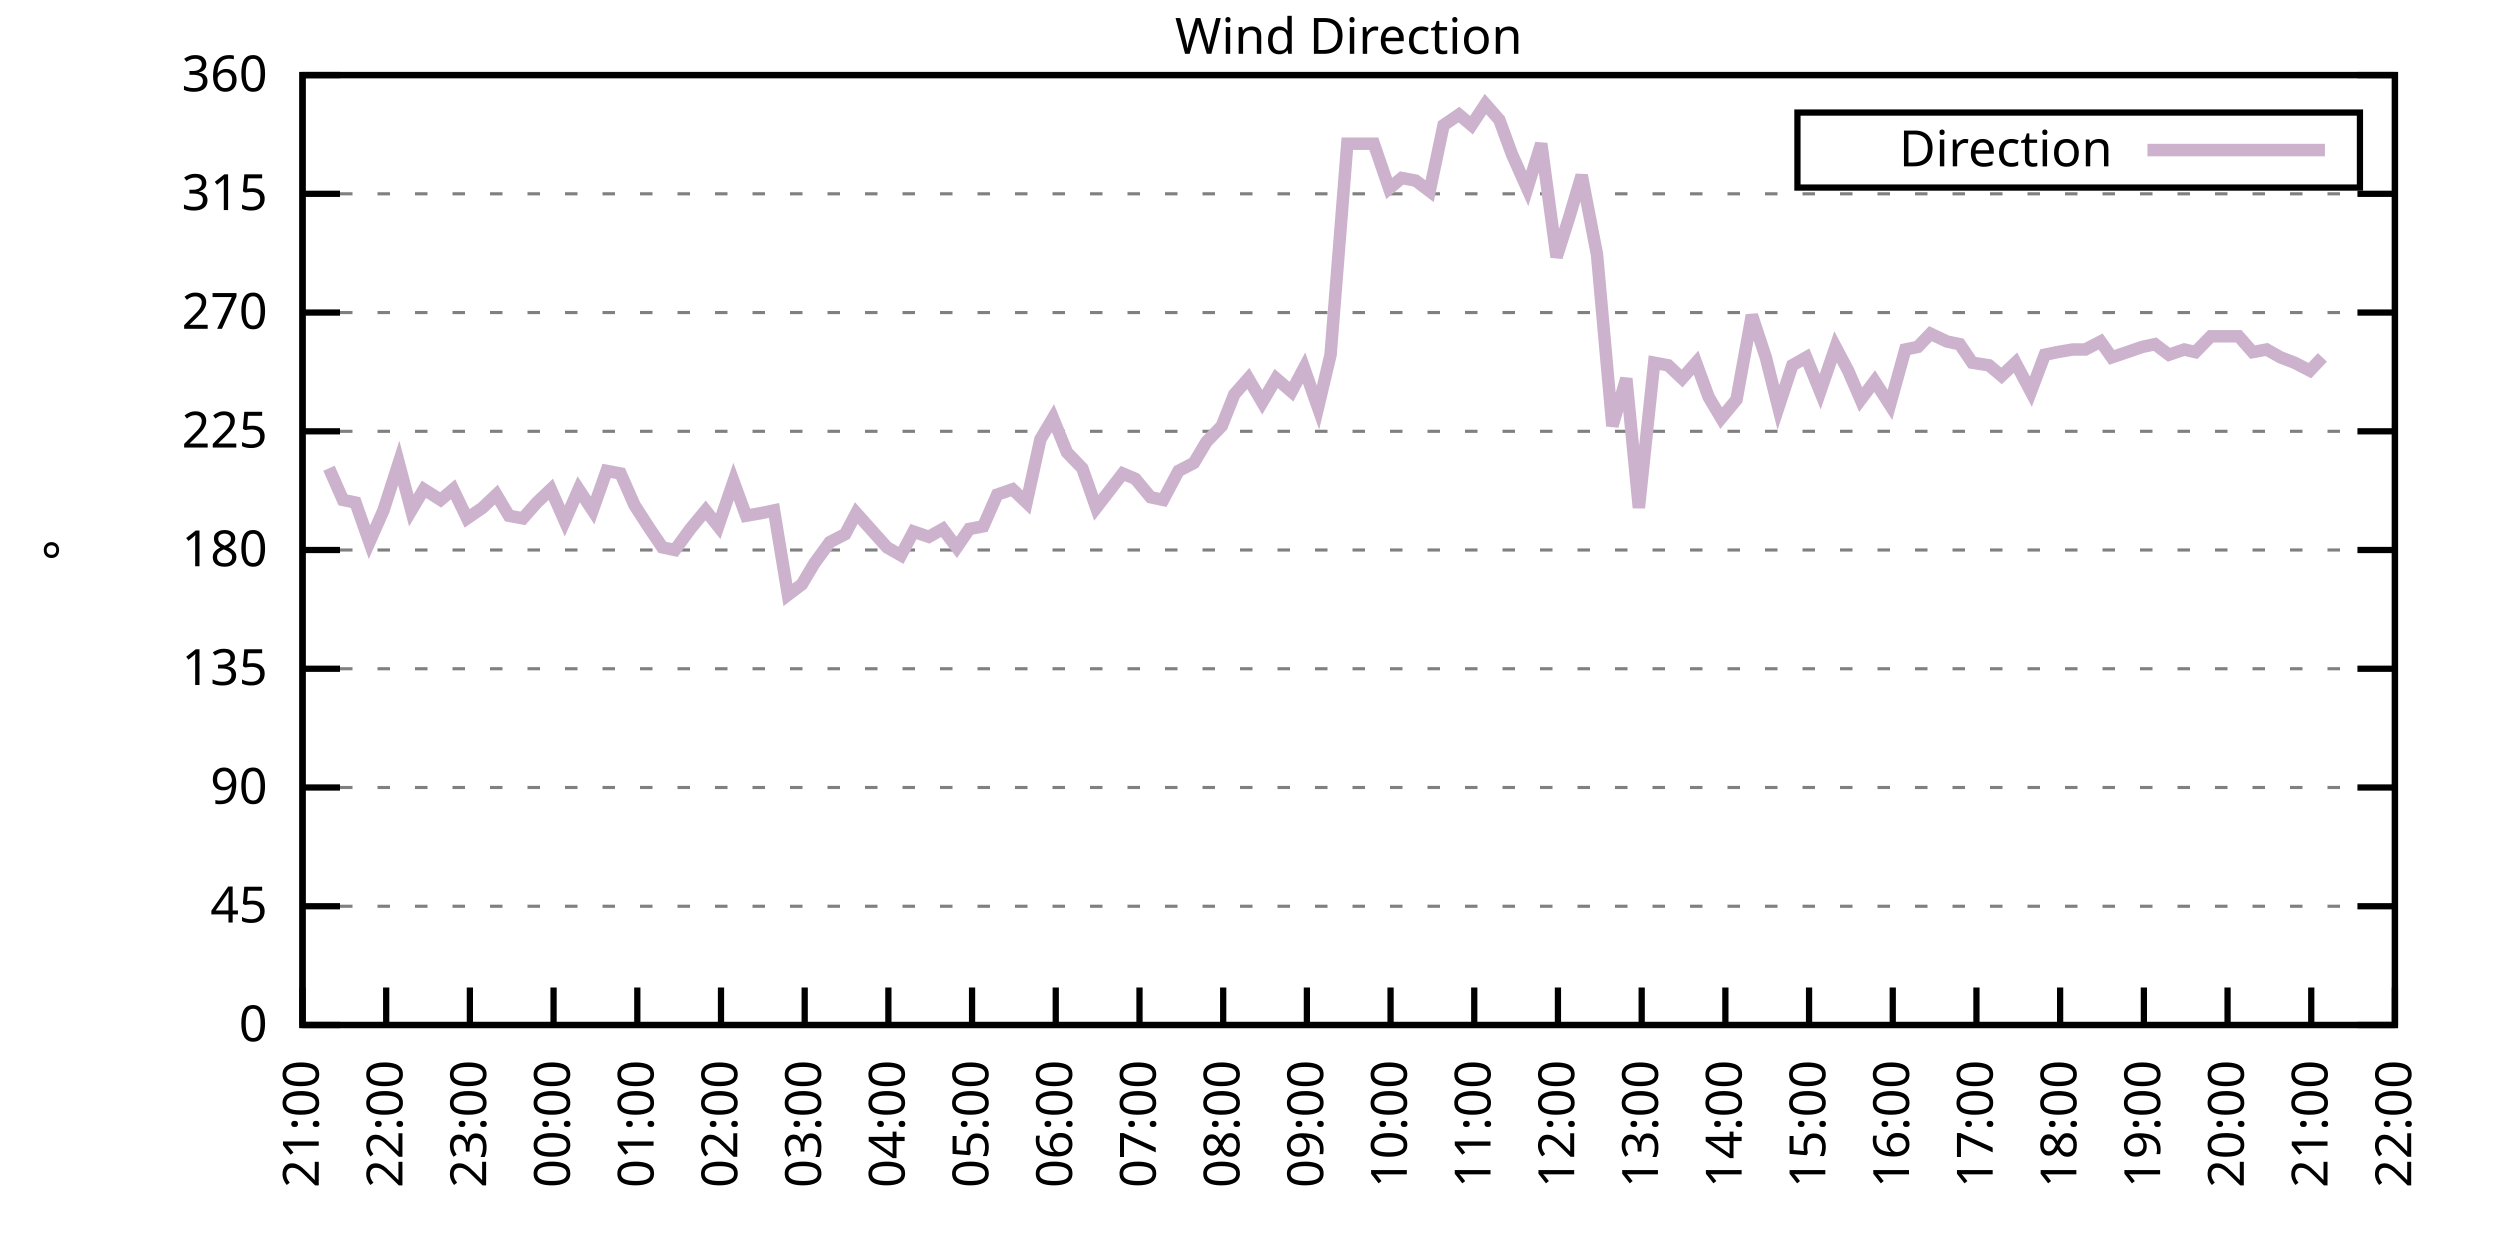
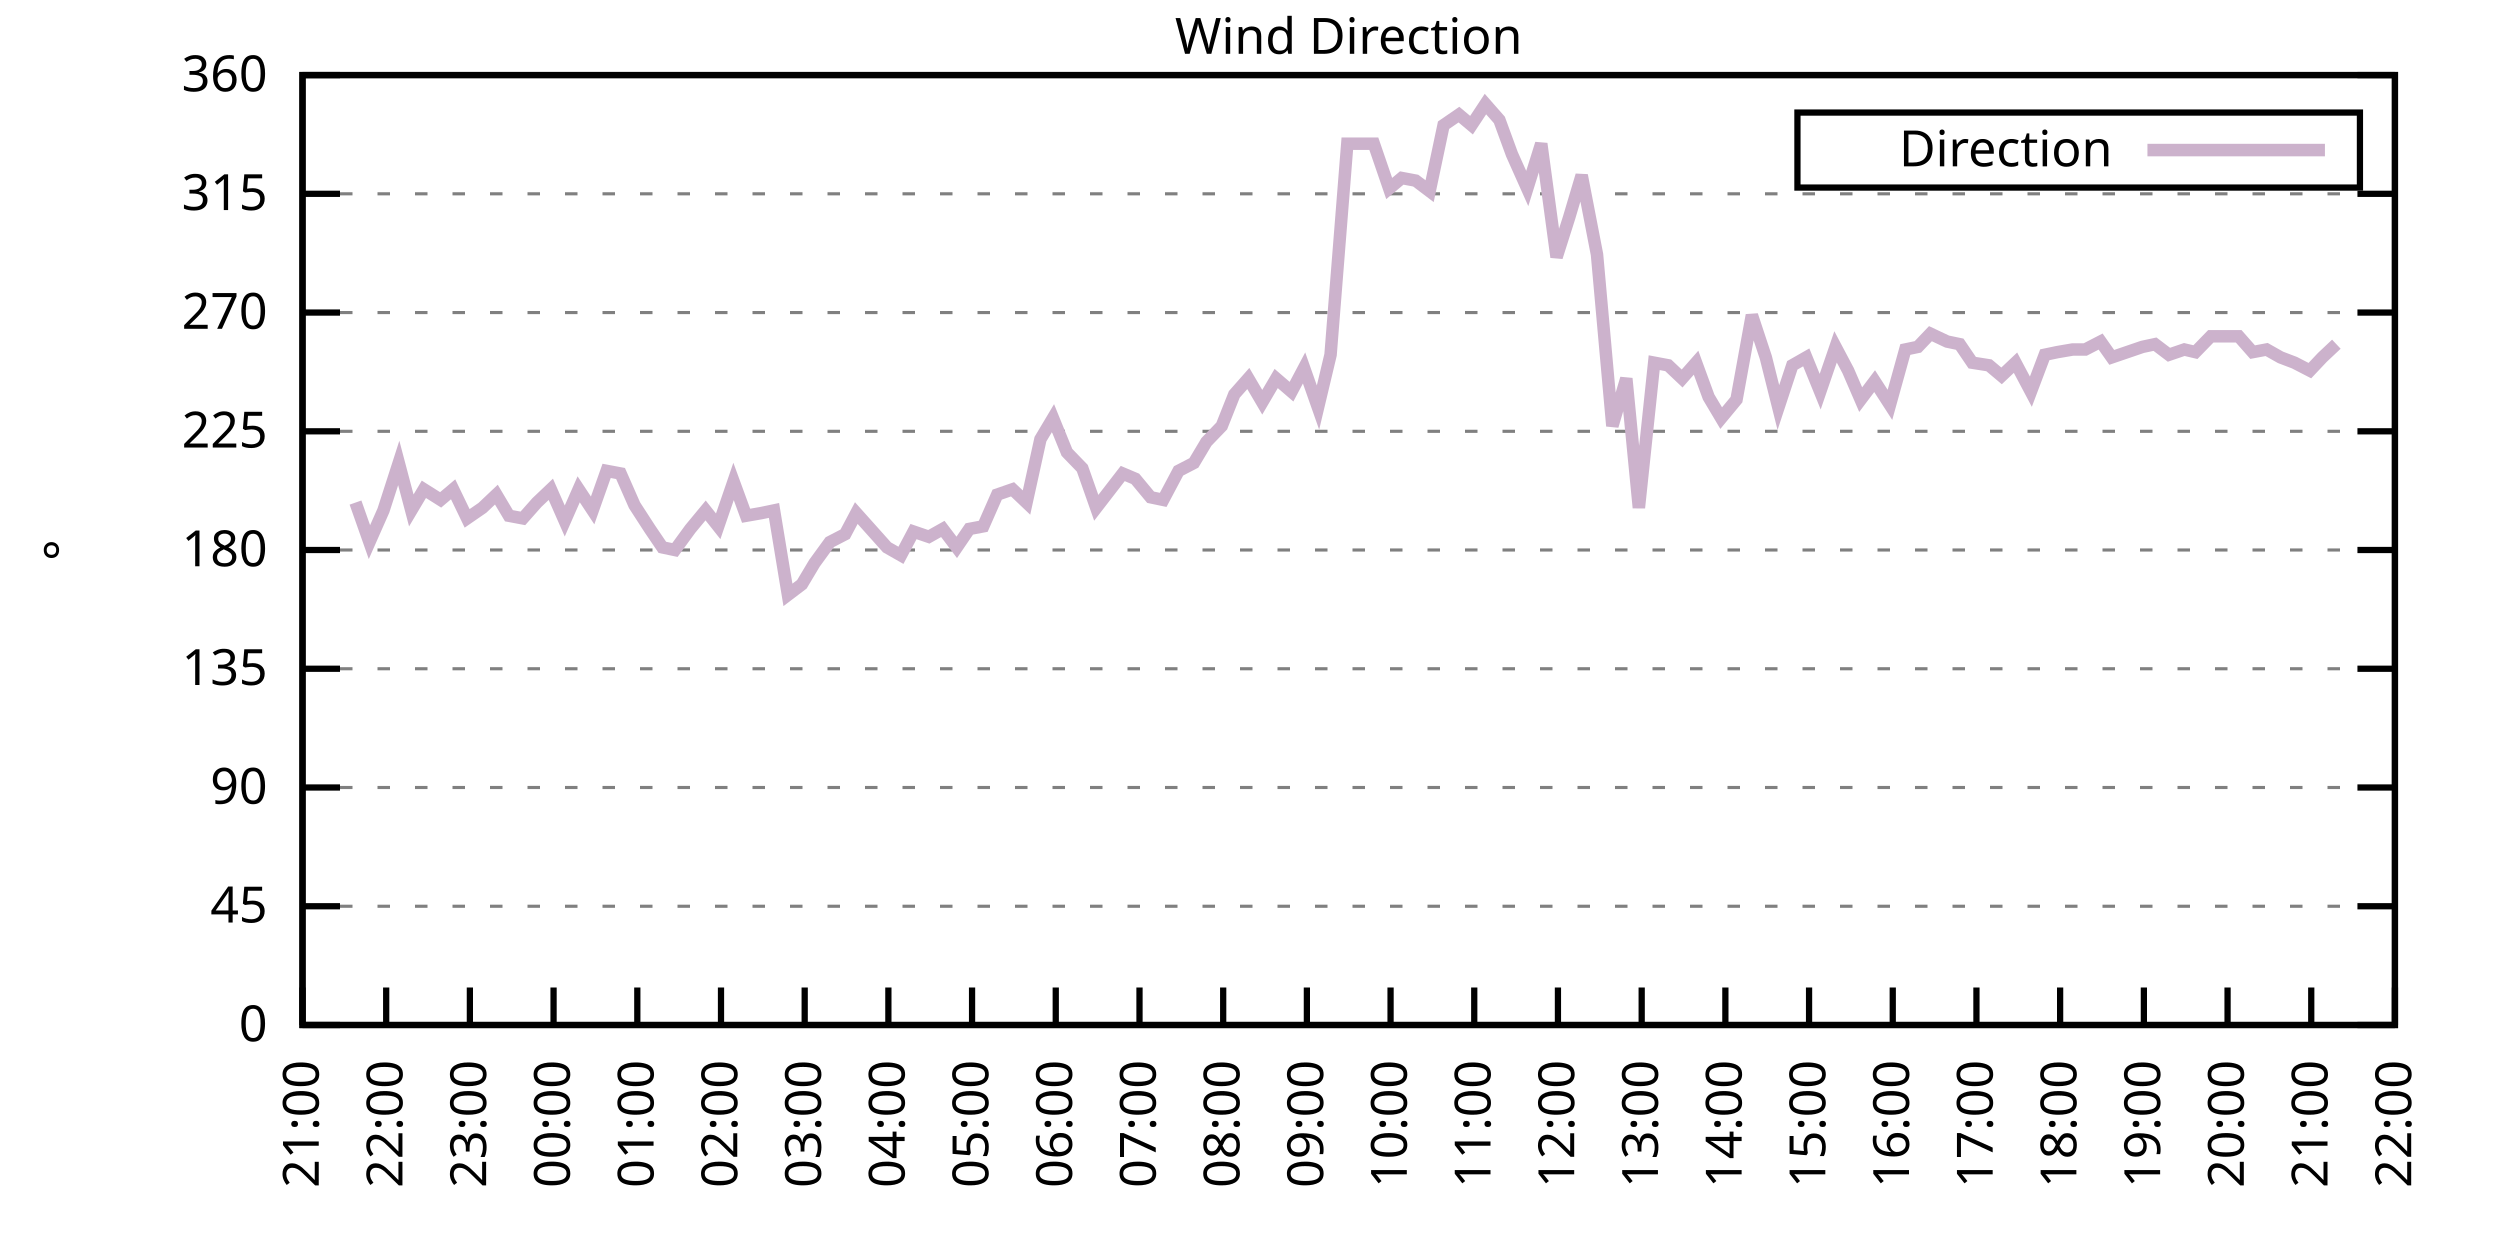
<svg xmlns="http://www.w3.org/2000/svg" xmlns:xlink="http://www.w3.org/1999/xlink" width="400" height="200" viewBox="0 0 400 200">
  <g id="gnuplot_canvas">
    <rect x="0" y="0" width="400" height="200" fill="none" />
    <defs>
      <circle id="gpDot" r="0.5" stroke-width="0.5" stroke="currentColor" />
      <path id="gpPt0" stroke-width="0.333" stroke="currentColor" d="M-1,0 h2 M0,-1 v2" />
      <path id="gpPt1" stroke-width="0.333" stroke="currentColor" d="M-1,-1 L1,1 M1,-1 L-1,1" />
      <path id="gpPt2" stroke-width="0.333" stroke="currentColor" d="M-1,0 L1,0 M0,-1 L0,1 M-1,-1 L1,1 M-1,1 L1,-1" />
      <rect id="gpPt3" stroke-width="0.333" stroke="currentColor" x="-1" y="-1" width="2" height="2" />
      <rect id="gpPt4" stroke-width="0.333" stroke="currentColor" fill="currentColor" x="-1" y="-1" width="2" height="2" />
      <circle id="gpPt5" stroke-width="0.333" stroke="currentColor" cx="0" cy="0" r="1" />
      <use xlink:href="#gpPt5" id="gpPt6" fill="currentColor" stroke="none" />
      <path id="gpPt7" stroke-width="0.333" stroke="currentColor" d="M0,-1.33 L-1.33,0.67 L1.33,0.67 z" />
      <use xlink:href="#gpPt7" id="gpPt8" fill="currentColor" stroke="none" />
      <use xlink:href="#gpPt7" id="gpPt9" stroke="currentColor" transform="rotate(180)" />
      <use xlink:href="#gpPt9" id="gpPt10" fill="currentColor" stroke="none" />
      <use xlink:href="#gpPt3" id="gpPt11" stroke="currentColor" transform="rotate(45)" />
      <use xlink:href="#gpPt11" id="gpPt12" fill="currentColor" stroke="none" />
      <path id="gpPt13" stroke-width="0.333" stroke="currentColor" d="M0,1.330 L1.265,0.411 L0.782,-1.067 L-0.782,-1.076 L-1.265,0.411 z" />
      <use xlink:href="#gpPt13" id="gpPt14" fill="currentColor" stroke="none" />
      <filter id="textbox" filterUnits="objectBoundingBox" x="0" y="0" height="1" width="1">
        <feFlood flood-color="white" flood-opacity="1" result="bgnd" />
        <feComposite in="SourceGraphic" in2="bgnd" operator="atop" />
      </filter>
      <filter id="greybox" filterUnits="objectBoundingBox" x="0" y="0" height="1" width="1">
        <feFlood flood-color="lightgrey" flood-opacity="1" result="grey" />
        <feComposite in="SourceGraphic" in2="grey" operator="atop" />
      </filter>
    </defs>
    <g fill="none" color="white" stroke="currentColor" stroke-width="1.00" stroke-linecap="butt" stroke-linejoin="miter">
</g>
    <g fill="none" color="black" stroke="currentColor" stroke-width="1.00" stroke-linecap="butt" stroke-linejoin="miter">
      <g stroke="none" shape-rendering="crispEdges">
        <polygon fill="rgb(255, 255, 255)" points="48.40,164.00 383.18,164.00 383.18,12.02 48.40,12.02 " />
      </g>
    </g>
    <g fill="none" color="black" stroke="currentColor" stroke-width="1.00" stroke-linecap="butt" stroke-linejoin="miter">
</g>
    <g fill="none" color="black" stroke="black" stroke-width="0.50" stroke-linecap="butt" stroke-linejoin="miter">
</g>
    <g fill="none" color="gray" stroke="currentColor" stroke-width="0.50" stroke-linecap="butt" stroke-linejoin="miter">
      <path stroke="gray" stroke-dasharray="2,4" class="gridline" d="M48.40,164.00 L383.19,164.00  " />
    </g>
    <g fill="none" color="gray" stroke="gray" stroke-width="1.00" stroke-linecap="butt" stroke-linejoin="miter">
</g>
    <g fill="none" color="black" stroke="currentColor" stroke-width="1.00" stroke-linecap="butt" stroke-linejoin="miter">
      <path stroke="black" d="M48.40,164.00 L54.40,164.00 M383.19,164.00 L377.19,164.00  " />
      <g transform="translate(42.80,166.60)" stroke="none" fill="black" font-family="Sans" font-size="8.00" text-anchor="end">
        <text>
          <tspan font-family="Sans"> 0</tspan>
        </text>
      </g>
    </g>
    <g fill="none" color="black" stroke="currentColor" stroke-width="1.00" stroke-linecap="butt" stroke-linejoin="miter">
</g>
    <g fill="none" color="black" stroke="black" stroke-width="0.50" stroke-linecap="butt" stroke-linejoin="miter">
</g>
    <g fill="none" color="gray" stroke="currentColor" stroke-width="0.50" stroke-linecap="butt" stroke-linejoin="miter">
      <path stroke="gray" stroke-dasharray="2,4" class="gridline" d="M48.40,145.00 L383.19,145.00  " />
    </g>
    <g fill="none" color="gray" stroke="gray" stroke-width="1.00" stroke-linecap="butt" stroke-linejoin="miter">
</g>
    <g fill="none" color="black" stroke="currentColor" stroke-width="1.00" stroke-linecap="butt" stroke-linejoin="miter">
      <path stroke="black" d="M48.40,145.00 L54.40,145.00 M383.19,145.00 L377.19,145.00  " />
      <g transform="translate(42.80,147.60)" stroke="none" fill="black" font-family="Sans" font-size="8.00" text-anchor="end">
        <text>
          <tspan font-family="Sans"> 45</tspan>
        </text>
      </g>
    </g>
    <g fill="none" color="black" stroke="currentColor" stroke-width="1.00" stroke-linecap="butt" stroke-linejoin="miter">
</g>
    <g fill="none" color="black" stroke="black" stroke-width="0.50" stroke-linecap="butt" stroke-linejoin="miter">
</g>
    <g fill="none" color="gray" stroke="currentColor" stroke-width="0.50" stroke-linecap="butt" stroke-linejoin="miter">
      <path stroke="gray" stroke-dasharray="2,4" class="gridline" d="M48.40,126.00 L383.19,126.00  " />
    </g>
    <g fill="none" color="gray" stroke="gray" stroke-width="1.00" stroke-linecap="butt" stroke-linejoin="miter">
</g>
    <g fill="none" color="black" stroke="currentColor" stroke-width="1.00" stroke-linecap="butt" stroke-linejoin="miter">
      <path stroke="black" d="M48.40,126.00 L54.40,126.00 M383.19,126.00 L377.19,126.00  " />
      <g transform="translate(42.80,128.60)" stroke="none" fill="black" font-family="Sans" font-size="8.00" text-anchor="end">
        <text>
          <tspan font-family="Sans"> 90</tspan>
        </text>
      </g>
    </g>
    <g fill="none" color="black" stroke="currentColor" stroke-width="1.00" stroke-linecap="butt" stroke-linejoin="miter">
</g>
    <g fill="none" color="black" stroke="black" stroke-width="0.50" stroke-linecap="butt" stroke-linejoin="miter">
</g>
    <g fill="none" color="gray" stroke="currentColor" stroke-width="0.50" stroke-linecap="butt" stroke-linejoin="miter">
      <path stroke="gray" stroke-dasharray="2,4" class="gridline" d="M48.40,107.00 L383.19,107.00  " />
    </g>
    <g fill="none" color="gray" stroke="gray" stroke-width="1.00" stroke-linecap="butt" stroke-linejoin="miter">
</g>
    <g fill="none" color="black" stroke="currentColor" stroke-width="1.00" stroke-linecap="butt" stroke-linejoin="miter">
      <path stroke="black" d="M48.40,107.00 L54.40,107.00 M383.19,107.00 L377.19,107.00  " />
      <g transform="translate(42.80,109.60)" stroke="none" fill="black" font-family="Sans" font-size="8.00" text-anchor="end">
        <text>
          <tspan font-family="Sans"> 135</tspan>
        </text>
      </g>
    </g>
    <g fill="none" color="black" stroke="currentColor" stroke-width="1.00" stroke-linecap="butt" stroke-linejoin="miter">
</g>
    <g fill="none" color="black" stroke="black" stroke-width="0.50" stroke-linecap="butt" stroke-linejoin="miter">
</g>
    <g fill="none" color="gray" stroke="currentColor" stroke-width="0.50" stroke-linecap="butt" stroke-linejoin="miter">
      <path stroke="gray" stroke-dasharray="2,4" class="gridline" d="M48.40,88.00 L383.19,88.00  " />
    </g>
    <g fill="none" color="gray" stroke="gray" stroke-width="1.00" stroke-linecap="butt" stroke-linejoin="miter">
</g>
    <g fill="none" color="black" stroke="currentColor" stroke-width="1.00" stroke-linecap="butt" stroke-linejoin="miter">
      <path stroke="black" d="M48.40,88.00 L54.40,88.00 M383.19,88.00 L377.19,88.00  " />
      <g transform="translate(42.80,90.60)" stroke="none" fill="black" font-family="Sans" font-size="8.00" text-anchor="end">
        <text>
          <tspan font-family="Sans"> 180</tspan>
        </text>
      </g>
    </g>
    <g fill="none" color="black" stroke="currentColor" stroke-width="1.00" stroke-linecap="butt" stroke-linejoin="miter">
</g>
    <g fill="none" color="black" stroke="black" stroke-width="0.50" stroke-linecap="butt" stroke-linejoin="miter">
</g>
    <g fill="none" color="gray" stroke="currentColor" stroke-width="0.50" stroke-linecap="butt" stroke-linejoin="miter">
      <path stroke="gray" stroke-dasharray="2,4" class="gridline" d="M48.40,69.01 L383.19,69.01  " />
    </g>
    <g fill="none" color="gray" stroke="gray" stroke-width="1.00" stroke-linecap="butt" stroke-linejoin="miter">
</g>
    <g fill="none" color="black" stroke="currentColor" stroke-width="1.00" stroke-linecap="butt" stroke-linejoin="miter">
      <path stroke="black" d="M48.40,69.01 L54.40,69.01 M383.19,69.01 L377.19,69.01  " />
      <g transform="translate(42.80,71.61)" stroke="none" fill="black" font-family="Sans" font-size="8.00" text-anchor="end">
        <text>
          <tspan font-family="Sans"> 225</tspan>
        </text>
      </g>
    </g>
    <g fill="none" color="black" stroke="currentColor" stroke-width="1.00" stroke-linecap="butt" stroke-linejoin="miter">
</g>
    <g fill="none" color="black" stroke="black" stroke-width="0.50" stroke-linecap="butt" stroke-linejoin="miter">
</g>
    <g fill="none" color="gray" stroke="currentColor" stroke-width="0.50" stroke-linecap="butt" stroke-linejoin="miter">
      <path stroke="gray" stroke-dasharray="2,4" class="gridline" d="M48.40,50.01 L383.19,50.01  " />
    </g>
    <g fill="none" color="gray" stroke="gray" stroke-width="1.00" stroke-linecap="butt" stroke-linejoin="miter">
</g>
    <g fill="none" color="black" stroke="currentColor" stroke-width="1.00" stroke-linecap="butt" stroke-linejoin="miter">
      <path stroke="black" d="M48.40,50.01 L54.40,50.01 M383.19,50.01 L377.19,50.01  " />
      <g transform="translate(42.80,52.61)" stroke="none" fill="black" font-family="Sans" font-size="8.00" text-anchor="end">
        <text>
          <tspan font-family="Sans"> 270</tspan>
        </text>
      </g>
    </g>
    <g fill="none" color="black" stroke="currentColor" stroke-width="1.00" stroke-linecap="butt" stroke-linejoin="miter">
</g>
    <g fill="none" color="black" stroke="black" stroke-width="0.50" stroke-linecap="butt" stroke-linejoin="miter">
</g>
    <g fill="none" color="gray" stroke="currentColor" stroke-width="0.50" stroke-linecap="butt" stroke-linejoin="miter">
      <path stroke="gray" stroke-dasharray="2,4" class="gridline" d="M48.40,31.01 L383.19,31.01  " />
    </g>
    <g fill="none" color="gray" stroke="gray" stroke-width="1.00" stroke-linecap="butt" stroke-linejoin="miter">
</g>
    <g fill="none" color="black" stroke="currentColor" stroke-width="1.00" stroke-linecap="butt" stroke-linejoin="miter">
      <path stroke="black" d="M48.40,31.01 L54.40,31.01 M383.19,31.01 L377.19,31.01  " />
      <g transform="translate(42.80,33.61)" stroke="none" fill="black" font-family="Sans" font-size="8.00" text-anchor="end">
        <text>
          <tspan font-family="Sans"> 315</tspan>
        </text>
      </g>
    </g>
    <g fill="none" color="black" stroke="currentColor" stroke-width="1.00" stroke-linecap="butt" stroke-linejoin="miter">
</g>
    <g fill="none" color="black" stroke="black" stroke-width="0.50" stroke-linecap="butt" stroke-linejoin="miter">
</g>
    <g fill="none" color="gray" stroke="currentColor" stroke-width="0.50" stroke-linecap="butt" stroke-linejoin="miter">
      <path stroke="gray" stroke-dasharray="2,4" class="gridline" d="M48.40,12.01 L383.19,12.01  " />
    </g>
    <g fill="none" color="gray" stroke="gray" stroke-width="1.00" stroke-linecap="butt" stroke-linejoin="miter">
</g>
    <g fill="none" color="black" stroke="currentColor" stroke-width="1.00" stroke-linecap="butt" stroke-linejoin="miter">
      <path stroke="black" d="M48.40,12.01 L54.40,12.01 M383.19,12.01 L377.19,12.01  " />
      <g transform="translate(42.80,14.61)" stroke="none" fill="black" font-family="Sans" font-size="8.00" text-anchor="end">
        <text>
          <tspan font-family="Sans"> 360</tspan>
        </text>
      </g>
    </g>
    <g fill="none" color="black" stroke="currentColor" stroke-width="1.00" stroke-linecap="butt" stroke-linejoin="miter">
      <path stroke="black" d="M48.40,164.00 L48.40,158.00  " />
      <g transform="translate(51.00,169.60) rotate(270.00)" stroke="none" fill="black" font-family="Sans" font-size="8.00" text-anchor="end">
        <text>
          <tspan font-family="Sans">21:00</tspan>
        </text>
      </g>
    </g>
    <g fill="none" color="black" stroke="currentColor" stroke-width="1.00" stroke-linecap="butt" stroke-linejoin="miter">
      <path stroke="black" d="M61.79,164.00 L61.79,158.00  " />
      <g transform="translate(64.39,169.60) rotate(270.00)" stroke="none" fill="black" font-family="Sans" font-size="8.00" text-anchor="end">
        <text>
          <tspan font-family="Sans">22:00</tspan>
        </text>
      </g>
    </g>
    <g fill="none" color="black" stroke="currentColor" stroke-width="1.00" stroke-linecap="butt" stroke-linejoin="miter">
      <path stroke="black" d="M75.18,164.00 L75.18,158.00  " />
      <g transform="translate(77.78,169.60) rotate(270.00)" stroke="none" fill="black" font-family="Sans" font-size="8.00" text-anchor="end">
        <text>
          <tspan font-family="Sans">23:00</tspan>
        </text>
      </g>
    </g>
    <g fill="none" color="black" stroke="currentColor" stroke-width="1.00" stroke-linecap="butt" stroke-linejoin="miter">
      <path stroke="black" d="M88.57,164.00 L88.57,158.00  " />
      <g transform="translate(91.17,169.60) rotate(270.00)" stroke="none" fill="black" font-family="Sans" font-size="8.00" text-anchor="end">
        <text>
          <tspan font-family="Sans">00:00</tspan>
        </text>
      </g>
    </g>
    <g fill="none" color="black" stroke="currentColor" stroke-width="1.00" stroke-linecap="butt" stroke-linejoin="miter">
      <path stroke="black" d="M101.97,164.00 L101.97,158.00  " />
      <g transform="translate(104.57,169.60) rotate(270.00)" stroke="none" fill="black" font-family="Sans" font-size="8.00" text-anchor="end">
        <text>
          <tspan font-family="Sans">01:00</tspan>
        </text>
      </g>
    </g>
    <g fill="none" color="black" stroke="currentColor" stroke-width="1.00" stroke-linecap="butt" stroke-linejoin="miter">
      <path stroke="black" d="M115.36,164.00 L115.36,158.00  " />
      <g transform="translate(117.96,169.60) rotate(270.00)" stroke="none" fill="black" font-family="Sans" font-size="8.00" text-anchor="end">
        <text>
          <tspan font-family="Sans">02:00</tspan>
        </text>
      </g>
    </g>
    <g fill="none" color="black" stroke="currentColor" stroke-width="1.00" stroke-linecap="butt" stroke-linejoin="miter">
      <path stroke="black" d="M128.75,164.00 L128.75,158.00  " />
      <g transform="translate(131.35,169.60) rotate(270.00)" stroke="none" fill="black" font-family="Sans" font-size="8.00" text-anchor="end">
        <text>
          <tspan font-family="Sans">03:00</tspan>
        </text>
      </g>
    </g>
    <g fill="none" color="black" stroke="currentColor" stroke-width="1.00" stroke-linecap="butt" stroke-linejoin="miter">
      <path stroke="black" d="M142.14,164.00 L142.14,158.00  " />
      <g transform="translate(144.74,169.60) rotate(270.00)" stroke="none" fill="black" font-family="Sans" font-size="8.00" text-anchor="end">
        <text>
          <tspan font-family="Sans">04:00</tspan>
        </text>
      </g>
    </g>
    <g fill="none" color="black" stroke="currentColor" stroke-width="1.00" stroke-linecap="butt" stroke-linejoin="miter">
      <path stroke="black" d="M155.53,164.00 L155.53,158.00  " />
      <g transform="translate(158.13,169.60) rotate(270.00)" stroke="none" fill="black" font-family="Sans" font-size="8.00" text-anchor="end">
        <text>
          <tspan font-family="Sans">05:00</tspan>
        </text>
      </g>
    </g>
    <g fill="none" color="black" stroke="currentColor" stroke-width="1.00" stroke-linecap="butt" stroke-linejoin="miter">
      <path stroke="black" d="M168.92,164.00 L168.92,158.00  " />
      <g transform="translate(171.52,169.60) rotate(270.00)" stroke="none" fill="black" font-family="Sans" font-size="8.00" text-anchor="end">
        <text>
          <tspan font-family="Sans">06:00</tspan>
        </text>
      </g>
    </g>
    <g fill="none" color="black" stroke="currentColor" stroke-width="1.00" stroke-linecap="butt" stroke-linejoin="miter">
      <path stroke="black" d="M182.32,164.00 L182.32,158.00  " />
      <g transform="translate(184.92,169.60) rotate(270.00)" stroke="none" fill="black" font-family="Sans" font-size="8.00" text-anchor="end">
        <text>
          <tspan font-family="Sans">07:00</tspan>
        </text>
      </g>
    </g>
    <g fill="none" color="black" stroke="currentColor" stroke-width="1.00" stroke-linecap="butt" stroke-linejoin="miter">
      <path stroke="black" d="M195.71,164.00 L195.71,158.00  " />
      <g transform="translate(198.31,169.60) rotate(270.00)" stroke="none" fill="black" font-family="Sans" font-size="8.00" text-anchor="end">
        <text>
          <tspan font-family="Sans">08:00</tspan>
        </text>
      </g>
    </g>
    <g fill="none" color="black" stroke="currentColor" stroke-width="1.00" stroke-linecap="butt" stroke-linejoin="miter">
      <path stroke="black" d="M209.10,164.00 L209.10,158.00  " />
      <g transform="translate(211.70,169.60) rotate(270.00)" stroke="none" fill="black" font-family="Sans" font-size="8.00" text-anchor="end">
        <text>
          <tspan font-family="Sans">09:00</tspan>
        </text>
      </g>
    </g>
    <g fill="none" color="black" stroke="currentColor" stroke-width="1.00" stroke-linecap="butt" stroke-linejoin="miter">
      <path stroke="black" d="M222.49,164.00 L222.49,158.00  " />
      <g transform="translate(225.09,169.60) rotate(270.00)" stroke="none" fill="black" font-family="Sans" font-size="8.00" text-anchor="end">
        <text>
          <tspan font-family="Sans">10:00</tspan>
        </text>
      </g>
    </g>
    <g fill="none" color="black" stroke="currentColor" stroke-width="1.00" stroke-linecap="butt" stroke-linejoin="miter">
      <path stroke="black" d="M235.88,164.00 L235.88,158.00  " />
      <g transform="translate(238.48,169.60) rotate(270.00)" stroke="none" fill="black" font-family="Sans" font-size="8.00" text-anchor="end">
        <text>
          <tspan font-family="Sans">11:00</tspan>
        </text>
      </g>
    </g>
    <g fill="none" color="black" stroke="currentColor" stroke-width="1.00" stroke-linecap="butt" stroke-linejoin="miter">
      <path stroke="black" d="M249.27,164.00 L249.27,158.00  " />
      <g transform="translate(251.87,169.60) rotate(270.00)" stroke="none" fill="black" font-family="Sans" font-size="8.00" text-anchor="end">
        <text>
          <tspan font-family="Sans">12:00</tspan>
        </text>
      </g>
    </g>
    <g fill="none" color="black" stroke="currentColor" stroke-width="1.00" stroke-linecap="butt" stroke-linejoin="miter">
      <path stroke="black" d="M262.67,164.00 L262.67,158.00  " />
      <g transform="translate(265.27,169.60) rotate(270.00)" stroke="none" fill="black" font-family="Sans" font-size="8.00" text-anchor="end">
        <text>
          <tspan font-family="Sans">13:00</tspan>
        </text>
      </g>
    </g>
    <g fill="none" color="black" stroke="currentColor" stroke-width="1.00" stroke-linecap="butt" stroke-linejoin="miter">
      <path stroke="black" d="M276.06,164.00 L276.06,158.00  " />
      <g transform="translate(278.66,169.60) rotate(270.00)" stroke="none" fill="black" font-family="Sans" font-size="8.00" text-anchor="end">
        <text>
          <tspan font-family="Sans">14:00</tspan>
        </text>
      </g>
    </g>
    <g fill="none" color="black" stroke="currentColor" stroke-width="1.00" stroke-linecap="butt" stroke-linejoin="miter">
      <path stroke="black" d="M289.45,164.00 L289.45,158.00  " />
      <g transform="translate(292.05,169.60) rotate(270.00)" stroke="none" fill="black" font-family="Sans" font-size="8.00" text-anchor="end">
        <text>
          <tspan font-family="Sans">15:00</tspan>
        </text>
      </g>
    </g>
    <g fill="none" color="black" stroke="currentColor" stroke-width="1.00" stroke-linecap="butt" stroke-linejoin="miter">
      <path stroke="black" d="M302.84,164.00 L302.84,158.00  " />
      <g transform="translate(305.44,169.60) rotate(270.00)" stroke="none" fill="black" font-family="Sans" font-size="8.00" text-anchor="end">
        <text>
          <tspan font-family="Sans">16:00</tspan>
        </text>
      </g>
    </g>
    <g fill="none" color="black" stroke="currentColor" stroke-width="1.00" stroke-linecap="butt" stroke-linejoin="miter">
      <path stroke="black" d="M316.23,164.00 L316.23,158.00  " />
      <g transform="translate(318.83,169.60) rotate(270.00)" stroke="none" fill="black" font-family="Sans" font-size="8.00" text-anchor="end">
        <text>
          <tspan font-family="Sans">17:00</tspan>
        </text>
      </g>
    </g>
    <g fill="none" color="black" stroke="currentColor" stroke-width="1.00" stroke-linecap="butt" stroke-linejoin="miter">
      <path stroke="black" d="M329.62,164.00 L329.62,158.00  " />
      <g transform="translate(332.22,169.60) rotate(270.00)" stroke="none" fill="black" font-family="Sans" font-size="8.00" text-anchor="end">
        <text>
          <tspan font-family="Sans">18:00</tspan>
        </text>
      </g>
    </g>
    <g fill="none" color="black" stroke="currentColor" stroke-width="1.00" stroke-linecap="butt" stroke-linejoin="miter">
      <path stroke="black" d="M343.02,164.00 L343.02,158.00  " />
      <g transform="translate(345.62,169.60) rotate(270.00)" stroke="none" fill="black" font-family="Sans" font-size="8.00" text-anchor="end">
        <text>
          <tspan font-family="Sans">19:00</tspan>
        </text>
      </g>
    </g>
    <g fill="none" color="black" stroke="currentColor" stroke-width="1.00" stroke-linecap="butt" stroke-linejoin="miter">
      <path stroke="black" d="M356.41,164.00 L356.41,158.00  " />
      <g transform="translate(359.01,169.60) rotate(270.00)" stroke="none" fill="black" font-family="Sans" font-size="8.00" text-anchor="end">
        <text>
          <tspan font-family="Sans">20:00</tspan>
        </text>
      </g>
    </g>
    <g fill="none" color="black" stroke="currentColor" stroke-width="1.00" stroke-linecap="butt" stroke-linejoin="miter">
      <path stroke="black" d="M369.80,164.00 L369.80,158.00  " />
      <g transform="translate(372.40,169.60) rotate(270.00)" stroke="none" fill="black" font-family="Sans" font-size="8.00" text-anchor="end">
        <text>
          <tspan font-family="Sans">21:00</tspan>
        </text>
      </g>
    </g>
    <g fill="none" color="black" stroke="currentColor" stroke-width="1.00" stroke-linecap="butt" stroke-linejoin="miter">
      <path stroke="black" d="M383.19,164.00 L383.19,158.00  " />
      <g transform="translate(385.79,169.60) rotate(270.00)" stroke="none" fill="black" font-family="Sans" font-size="8.00" text-anchor="end">
        <text>
          <tspan font-family="Sans">22:00</tspan>
        </text>
      </g>
    </g>
    <g fill="none" color="black" stroke="currentColor" stroke-width="1.00" stroke-linecap="butt" stroke-linejoin="miter">
</g>
    <g fill="none" color="black" stroke="currentColor" stroke-width="1.00" stroke-linecap="butt" stroke-linejoin="miter">
      <path stroke="black" d="M48.40,12.01 L48.40,164.00 L383.19,164.00 L383.19,12.01 L48.40,12.01 Z  " />
    </g>
    <g fill="none" color="black" stroke="currentColor" stroke-width="1.00" stroke-linecap="butt" stroke-linejoin="miter">
</g>
    <g fill="none" color="black" stroke="currentColor" stroke-width="1.00" stroke-linecap="butt" stroke-linejoin="miter">
      <path stroke="black" d="M287.59,30.01 L287.59,18.01 L377.59,18.01 L377.59,30.01 L287.59,30.01 Z  " />
    </g>
    <g id="Wind_direction_plot_1">
      <g fill="none" color="white" stroke="black" stroke-width="2.00" stroke-linecap="butt" stroke-linejoin="miter">
</g>
      <g fill="none" color="black" stroke="currentColor" stroke-width="2.00" stroke-linecap="butt" stroke-linejoin="miter">
        <g transform="translate(337.99,26.61)" stroke="none" fill="black" font-family="Sans" font-size="8.00" text-anchor="end">
          <text>
            <tspan font-family="Sans">Direction</tspan>
          </text>
        </g>
      </g>
      <g fill="none" color="black" stroke="currentColor" stroke-width="2.00" stroke-linecap="butt" stroke-linejoin="miter">
-         <path stroke="rgb(204, 178, 204)" d="M343.59,24.01 L371.99,24.01 M52.64,74.92 L54.87,79.98 L56.88,80.41 L59.11,86.74 L61.35,81.67 L63.80,74.07   L65.81,81.67 L67.82,78.29 L70.50,79.98 L72.50,78.29 L74.74,82.94 L77.19,81.25 L79.42,79.14 L81.43,82.52   L83.66,82.94 L85.90,80.41 L88.13,78.29 L90.36,83.36 L92.59,78.29 L94.82,81.67 L97.06,75.34 L99.29,75.76   L101.52,80.83 L103.98,84.63 L105.98,87.58 L107.99,88.00 L110.45,84.63 L112.90,81.67 L114.91,84.21 L117.37,77.03   L119.38,82.52 L121.83,82.09 L123.84,81.67 L126.07,95.18 L128.30,93.49 L130.31,90.12 L132.77,86.74 L135.22,85.47   L137.01,82.09 L141.92,87.58 L144.15,88.85 L146.16,85.05 L148.61,85.89 L150.85,84.63 L153.08,87.58 L155.09,84.63   L157.32,84.21 L159.55,79.14 L162.01,78.29 L164.24,80.41 L166.47,70.27 L168.48,66.90 L170.71,72.38 L173.17,74.92   L175.40,81.25 L179.64,75.76 L181.65,76.61 L184.10,79.56 L186.11,79.98 L188.57,75.34 L191.02,74.07 L193.03,70.70   L195.48,68.16 L197.49,63.10 L199.73,60.56 L201.96,64.36 L204.19,60.56 L206.64,62.67 L208.65,58.87 L210.88,65.21   L212.89,56.76 L215.57,22.99 L217.58,22.99 L219.81,22.99 L222.27,30.16 L224.28,28.48 L226.51,28.90 L228.74,30.59   L230.97,20.03 L233.43,18.34 L235.44,20.03 L237.67,16.65 L239.90,19.19 L241.91,24.68 L244.36,30.16 L246.60,22.99   L249.05,41.14 L251.06,34.81 L253.07,28.05 L255.52,40.72 L257.98,68.16 L260.21,60.56 L262.22,81.25 L264.67,58.03   L266.91,58.45 L269.14,60.56 L271.37,58.03 L273.38,63.52 L275.39,66.90 L277.84,63.94 L280.30,50.43 L282.53,57.18   L284.54,65.21 L286.77,58.45 L289.00,57.18 L291.23,62.67 L293.69,55.50 L295.70,59.30 L297.71,63.94 L299.94,60.98   L302.39,64.78 L304.85,55.92 L306.86,55.50 L308.87,53.39 L311.54,54.65 L313.55,55.07 L315.56,58.03 L318.24,58.45   L320.25,60.14 L322.48,58.03 L324.94,62.67 L327.17,56.76 L329.18,56.34 L331.63,55.92 L333.64,55.92 L336.10,54.65   L337.88,57.18 L342.79,55.50 L344.80,55.07 L347.03,56.76 L349.49,55.92 L351.27,56.34 L353.73,53.81 L355.96,53.81   L358.19,53.81 L360.42,56.34 L362.66,55.92 L364.89,57.18 L367.12,58.03 L369.58,59.30 L371.58,57.18  " />
+         <path stroke="rgb(204, 178, 204)" d="M343.59,24.01 L371.99,24.01 M56.88,80.41 L59.11,86.74 L61.35,81.67 L63.80,74.07 L65.81,81.67 L67.82,78.29   L70.50,79.98 L72.50,78.29 L74.74,82.94 L77.19,81.25 L79.42,79.14 L81.43,82.52 L83.66,82.94 L85.90,80.41   L88.13,78.29 L90.36,83.36 L92.59,78.29 L94.82,81.67 L97.06,75.34 L99.29,75.76 L101.52,80.83 L103.98,84.63   L105.98,87.58 L107.99,88.00 L110.45,84.63 L112.90,81.67 L114.91,84.21 L117.37,77.03 L119.38,82.52 L121.83,82.09   L123.84,81.67 L126.07,95.18 L128.30,93.49 L130.31,90.12 L132.77,86.74 L135.22,85.47 L137.01,82.09 L141.92,87.58   L144.15,88.85 L146.16,85.05 L148.61,85.89 L150.85,84.63 L153.08,87.58 L155.09,84.63 L157.32,84.21 L159.55,79.14   L162.01,78.29 L164.24,80.41 L166.47,70.27 L168.48,66.90 L170.71,72.38 L173.17,74.92 L175.40,81.25 L179.64,75.76   L181.65,76.61 L184.10,79.56 L186.11,79.98 L188.57,75.34 L191.02,74.07 L193.03,70.70 L195.48,68.16 L197.49,63.10   L199.73,60.56 L201.96,64.36 L204.19,60.56 L206.64,62.67 L208.65,58.87 L210.88,65.21 L212.89,56.76 L215.57,22.99   L217.58,22.99 L219.81,22.99 L222.27,30.16 L224.28,28.48 L226.51,28.90 L228.74,30.59 L230.97,20.03 L233.43,18.34   L235.44,20.03 L237.67,16.65 L239.90,19.19 L241.91,24.68 L244.36,30.16 L246.60,22.99 L249.05,41.14 L251.06,34.81   L253.07,28.05 L255.52,40.72 L257.98,68.16 L260.21,60.56 L262.22,81.25 L264.67,58.03 L266.91,58.45 L269.14,60.56   L271.37,58.03 L273.38,63.52 L275.39,66.90 L277.84,63.94 L280.30,50.43 L282.53,57.18 L284.54,65.21 L286.77,58.45   L289.00,57.18 L291.23,62.67 L293.69,55.50 L295.70,59.30 L297.71,63.94 L299.94,60.98 L302.39,64.78 L304.85,55.92   L306.86,55.50 L308.87,53.39 L311.54,54.65 L313.55,55.07 L315.56,58.03 L318.24,58.45 L320.25,60.14 L322.48,58.03   L324.94,62.67 L327.17,56.76 L329.18,56.34 L331.63,55.92 L333.64,55.92 L336.10,54.65 L337.88,57.18 L342.79,55.50   L344.80,55.07 L347.03,56.76 L349.49,55.92 L351.27,56.34 L353.73,53.81 L355.96,53.81 L358.19,53.81 L360.42,56.34   L362.66,55.92 L364.89,57.18 L367.12,58.03 L369.58,59.30 L371.58,57.18 L373.82,55.07  " />
      </g>
    </g>
    <g fill="none" color="black" stroke="currentColor" stroke-width="2.00" stroke-linecap="butt" stroke-linejoin="miter">
</g>
    <g fill="none" color="black" stroke="black" stroke-width="1.00" stroke-linecap="butt" stroke-linejoin="miter">
</g>
    <g fill="none" color="black" stroke="currentColor" stroke-width="1.00" stroke-linecap="butt" stroke-linejoin="miter">
      <path stroke="black" d="M48.40,12.01 L48.40,164.00 L383.19,164.00 L383.19,12.01 L48.40,12.01 Z  " />
      <g transform="translate(12.80,88.01) rotate(270.00)" stroke="none" fill="black" font-family="Sans" font-size="8.00" text-anchor="middle">
        <text>
          <tspan font-family="Sans">°</tspan>
        </text>
      </g>
    </g>
    <g fill="none" color="black" stroke="currentColor" stroke-width="1.00" stroke-linecap="butt" stroke-linejoin="miter">
</g>
    <g fill="none" color="black" stroke="currentColor" stroke-width="1.00" stroke-linecap="butt" stroke-linejoin="miter">
      <g transform="translate(215.79,8.61)" stroke="none" fill="black" font-family="Sans" font-size="8.00" text-anchor="middle">
        <text>
          <tspan font-family="Sans">Wind Direction</tspan>
        </text>
      </g>
    </g>
    <g fill="none" color="black" stroke="currentColor" stroke-width="1.00" stroke-linecap="butt" stroke-linejoin="miter">
</g>
  </g>
</svg>
